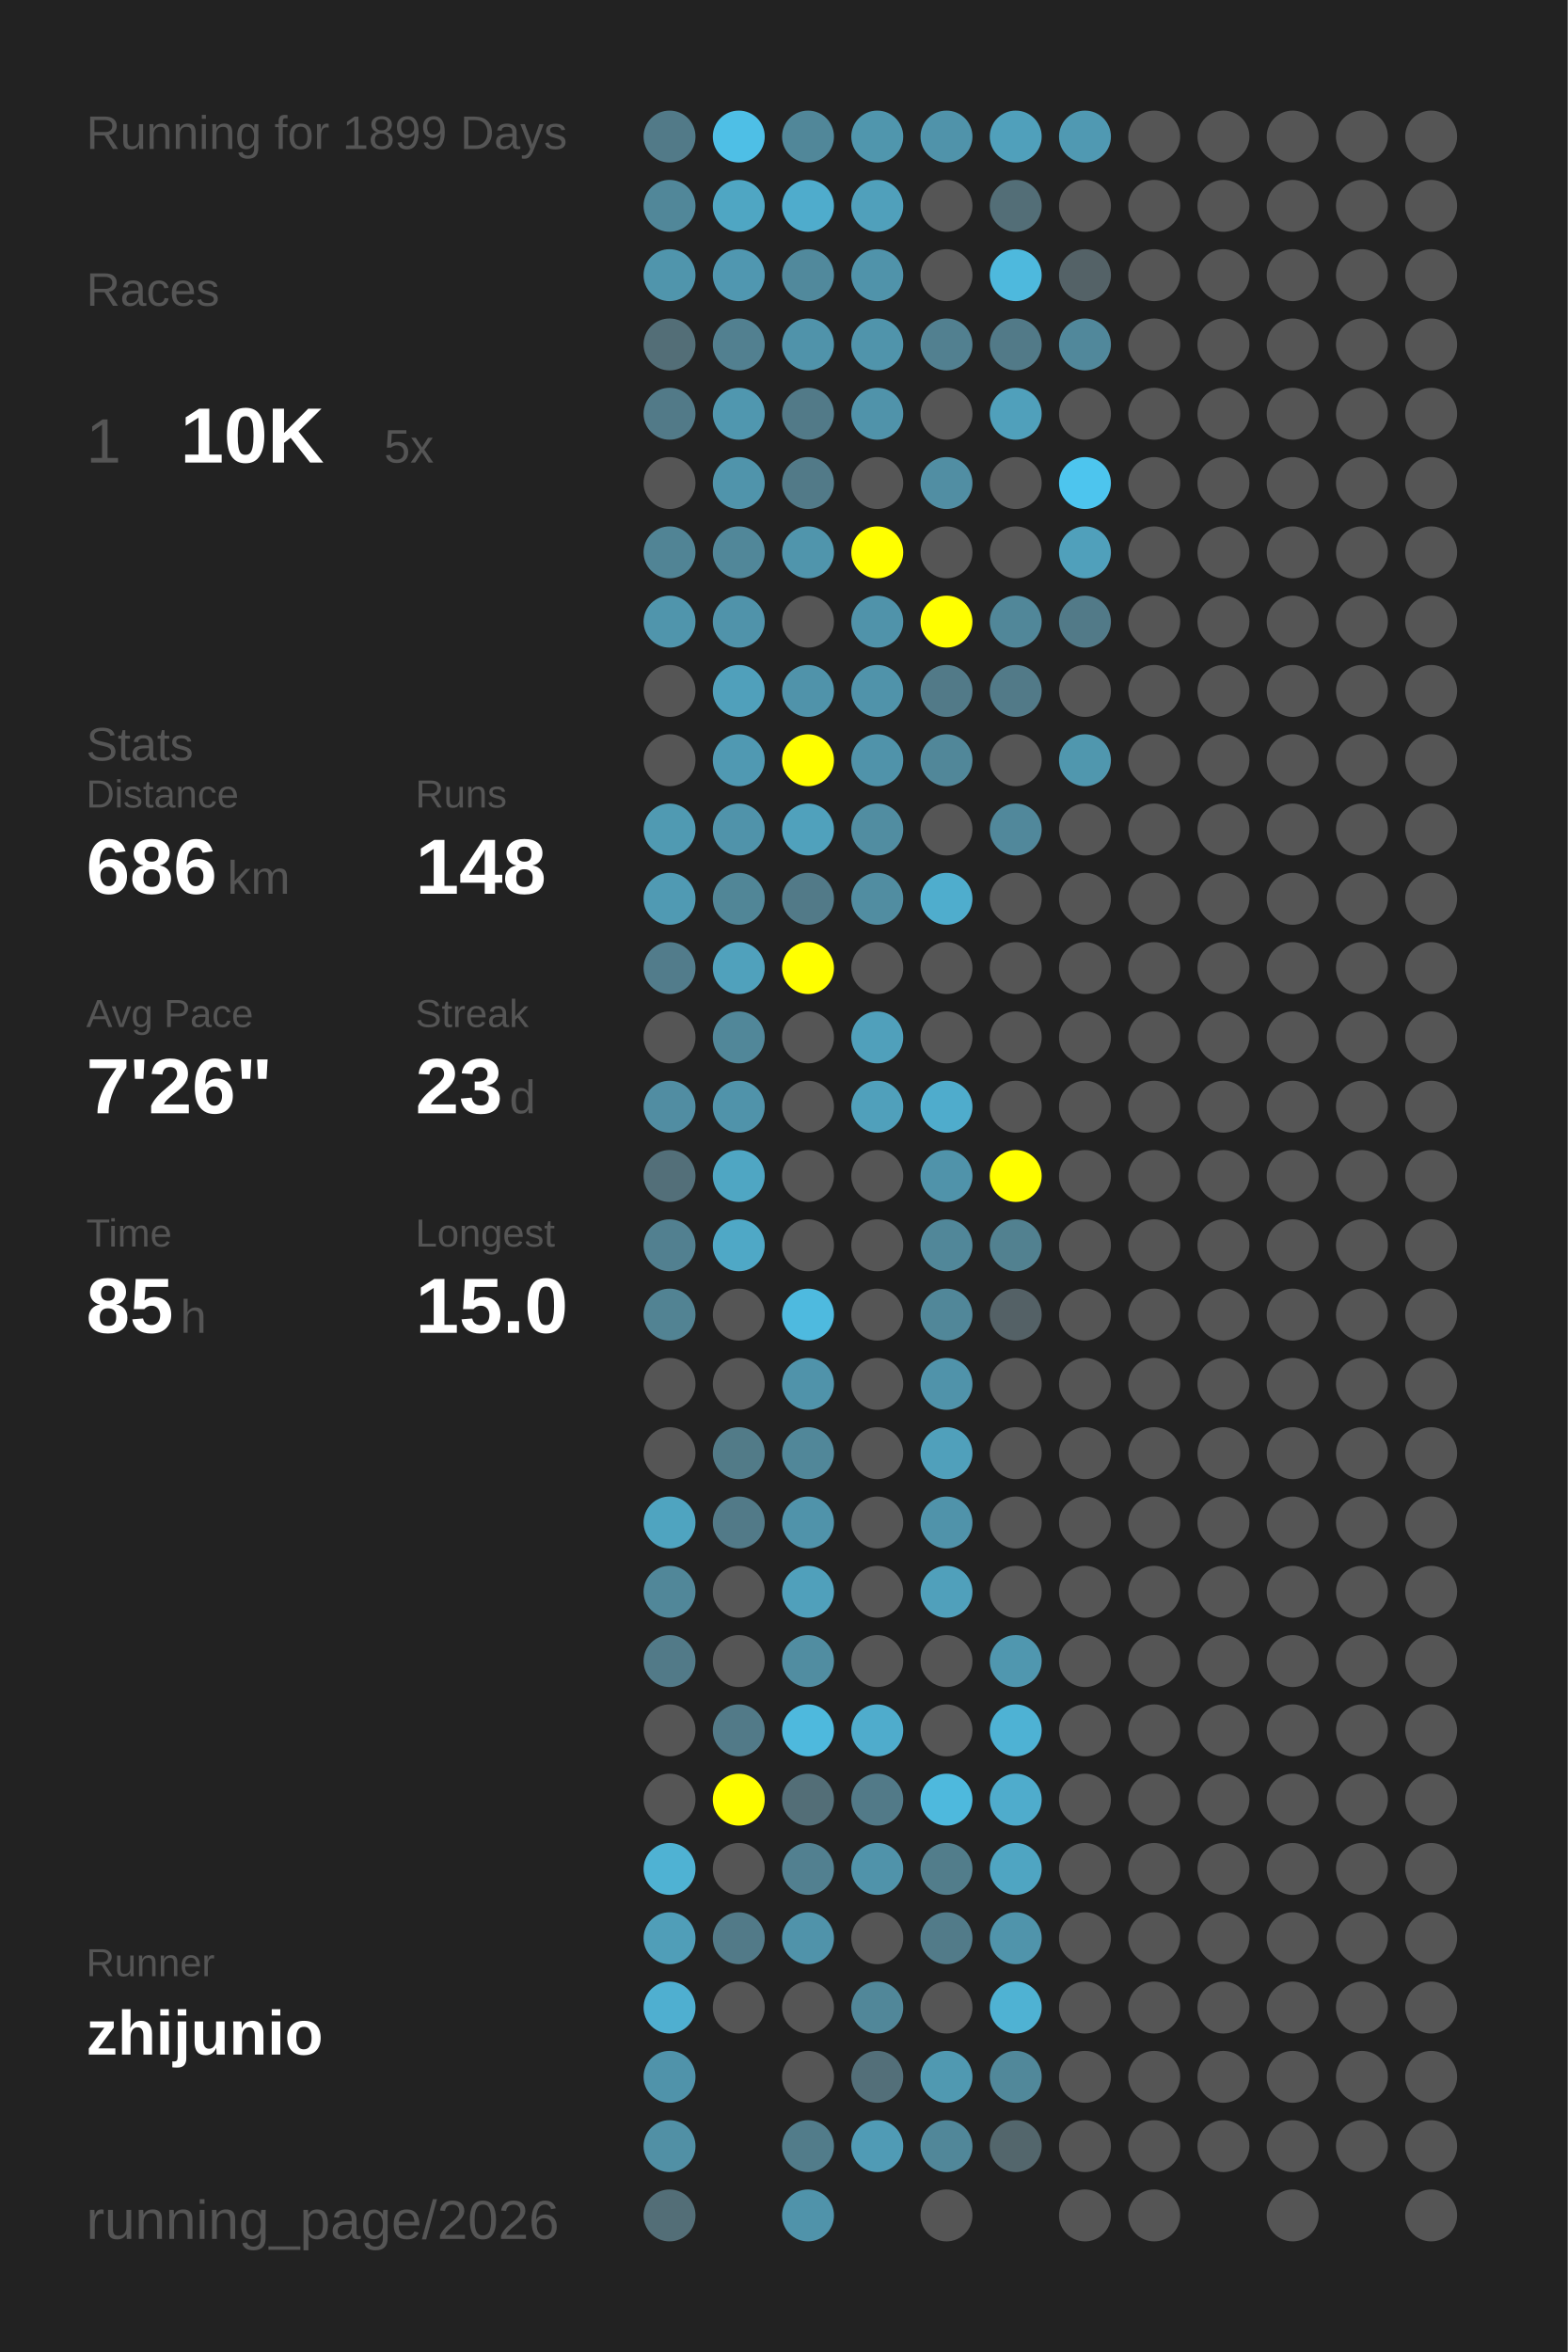
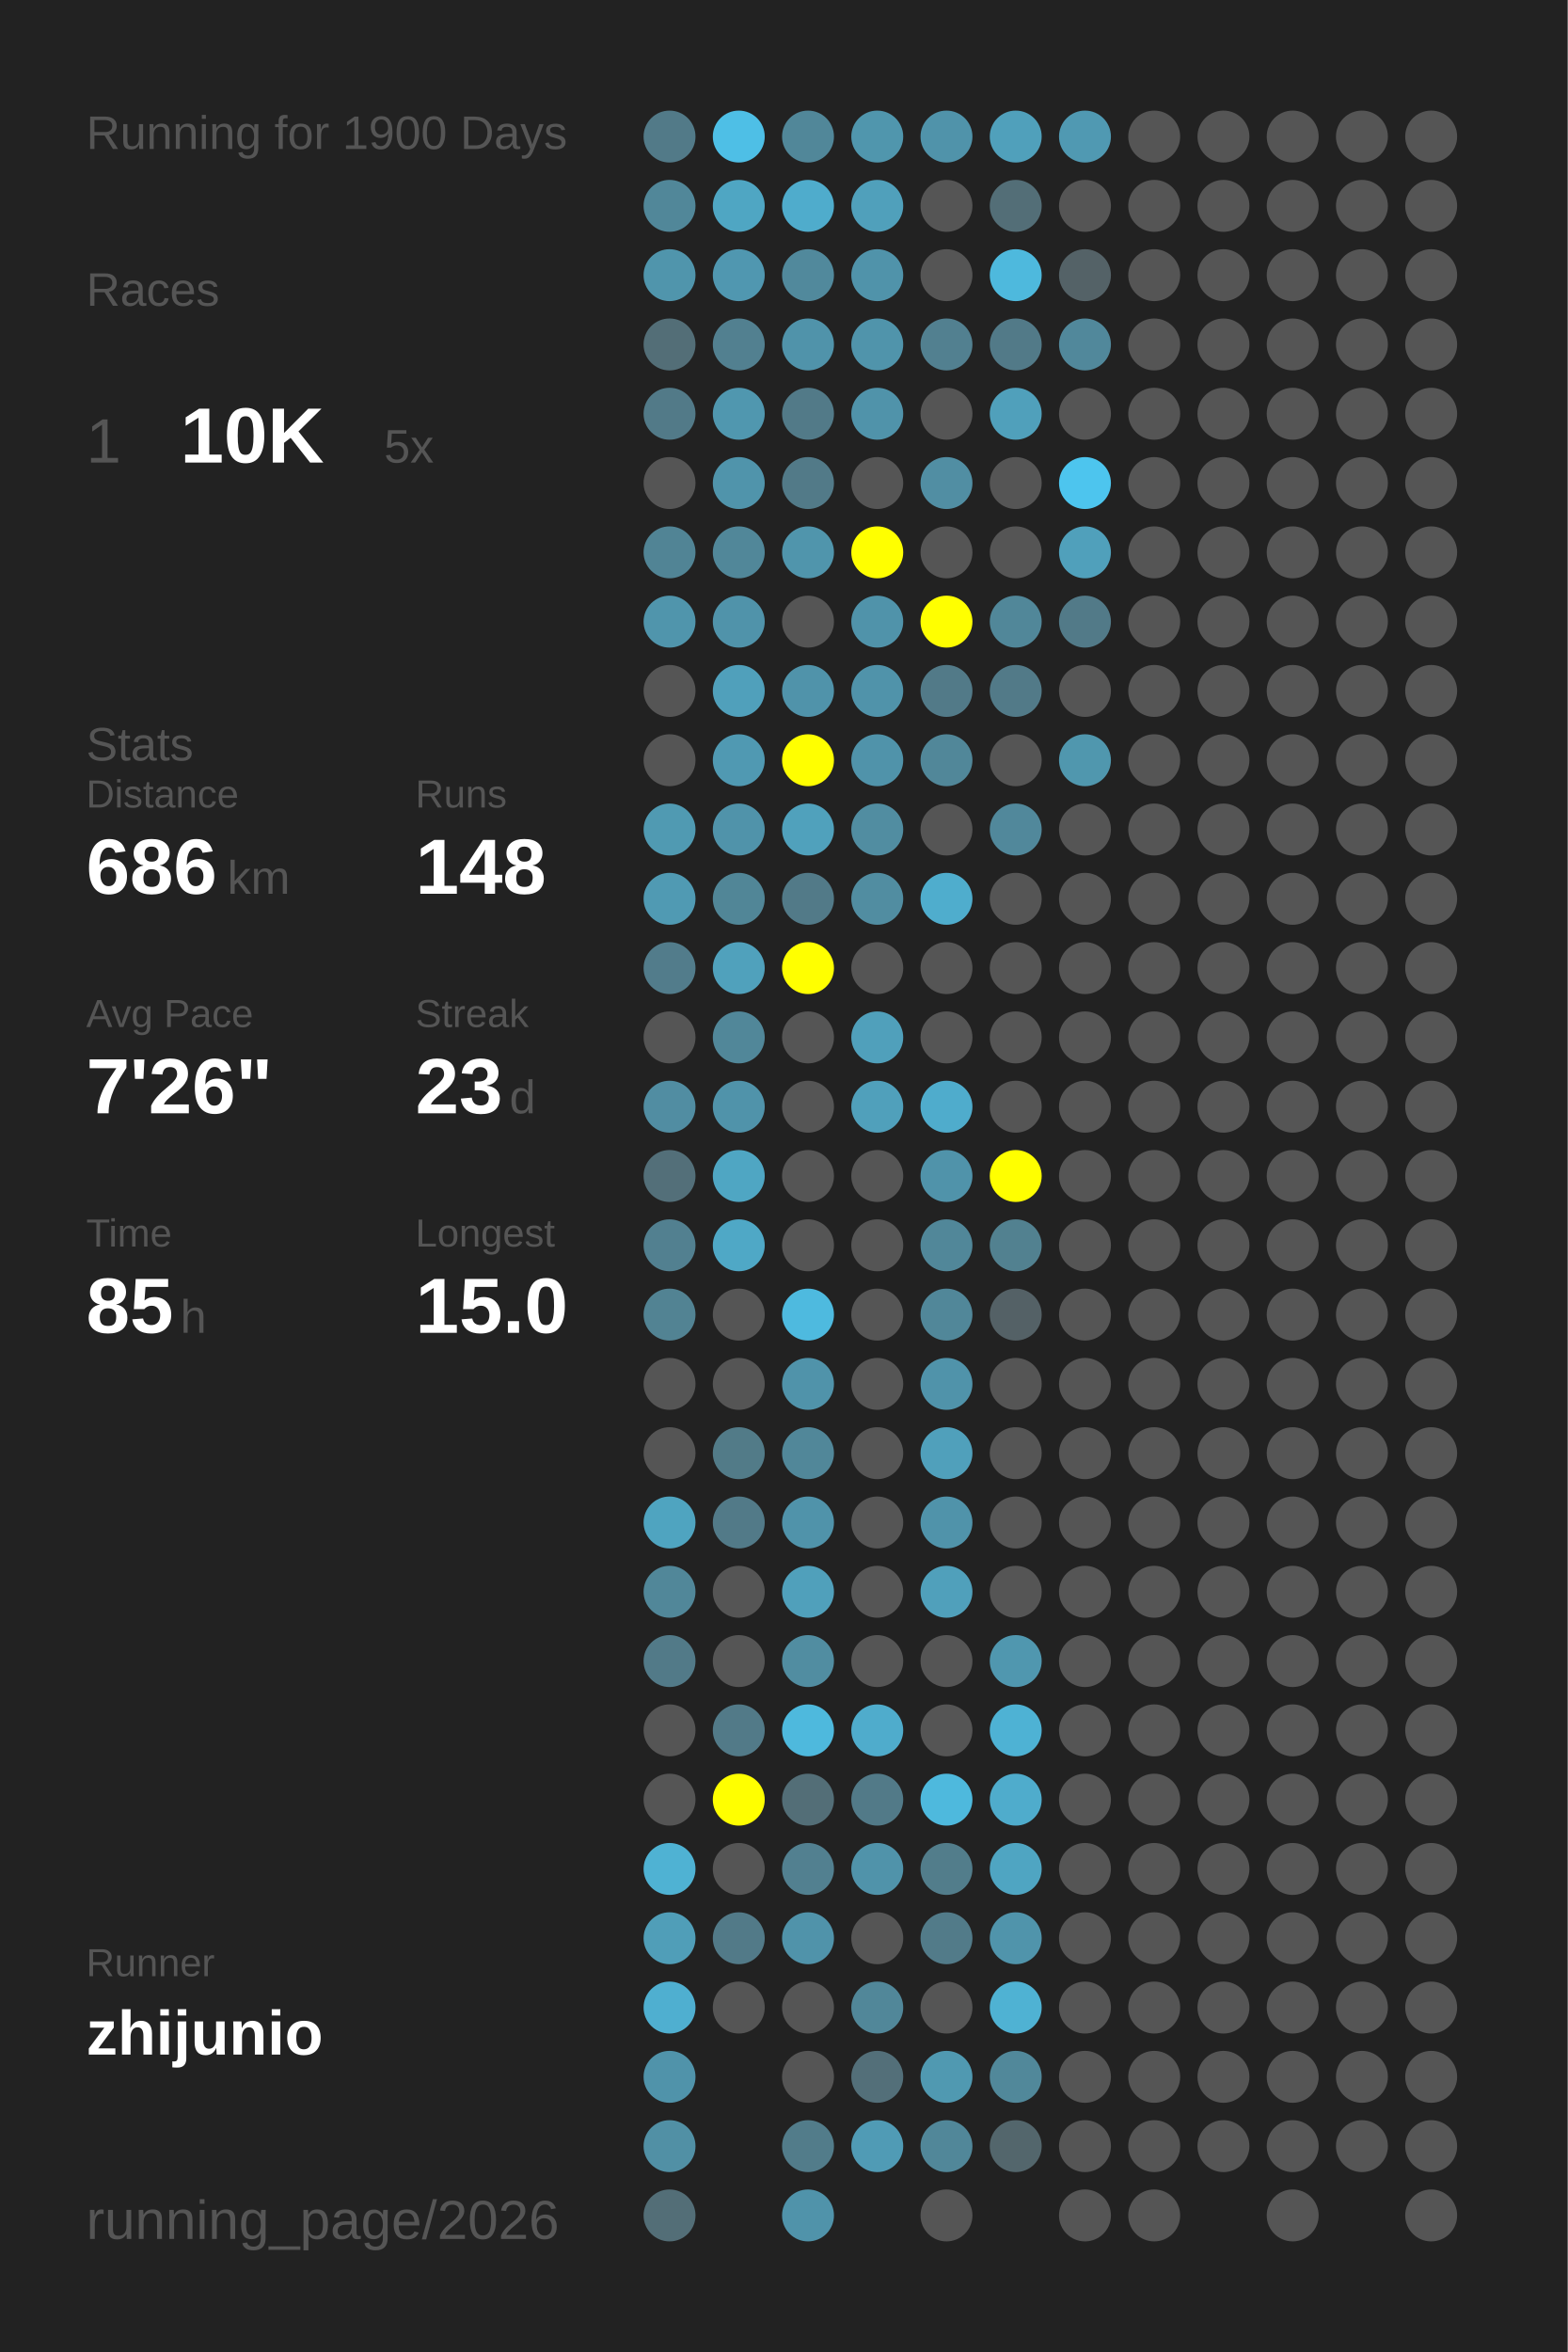
<svg xmlns="http://www.w3.org/2000/svg" baseProfile="full" height="300mm" version="1.1" viewBox="0,0,200,300" width="200mm">
  <defs />
  <rect fill="#222222" height="300" width="200" x="0" y="0" />
-   <text fill="#555555" style="font-size:6px; font-family:Arial;" x="11" y="19">Running for 1899 Days</text>
+   <text fill="#555555" style="font-size:6px; font-family:Arial;" x="11" y="19">Running for 1900 Days</text>
  <text fill="#555555" style="font-size:6px; font-family:Arial;" x="11" y="39">Races</text>
  <text fill="#555555" style="font-size:8px; font-family:Arial;" x="11" y="59">1</text>
  <text fill="#FFFFFF" style="font-size:10px; font-family:Arial; font-weight:bold;" x="23" y="59">10K</text>
  <text fill="#555555" style="font-size:6px; font-family:Arial;" x="49" y="59">5x</text>
  <text fill="#555555" style="font-size:6px; font-family:Arial;" x="11" y="97">Stats</text>
  <text fill="#555555" style="font-size:5px; font-family:Arial;" x="11" y="103">Distance</text>
  <text fill="#FFFFFF" style="font-size:10px; font-family:Arial; font-weight:bold;" x="11" y="114">686</text>
  <text fill="#555555" style="font-size:6px; font-family:Arial;" x="29" y="114">km</text>
  <text fill="#555555" style="font-size:5px; font-family:Arial;" x="53" y="103">Runs</text>
  <text fill="#FFFFFF" style="font-size:10px; font-family:Arial; font-weight:bold;" x="53" y="114">148</text>
  <text fill="#555555" style="font-size:5px; font-family:Arial;" x="11" y="131">Avg Pace</text>
  <text fill="#FFFFFF" style="font-size:10px; font-family:Arial; font-weight:bold;" x="11" y="142">7'26"</text>
  <text fill="#555555" style="font-size:5px; font-family:Arial;" x="53" y="131">Streak</text>
  <text fill="#FFFFFF" style="font-size:10px; font-family:Arial; font-weight:bold;" x="53" y="142">23</text>
  <text fill="#555555" style="font-size:6px; font-family:Arial;" x="65" y="142">d</text>
  <text fill="#555555" style="font-size:5px; font-family:Arial;" x="11" y="159">Time</text>
  <text fill="#FFFFFF" style="font-size:10px; font-family:Arial; font-weight:bold;" x="11" y="170">85</text>
  <text fill="#555555" style="font-size:6px; font-family:Arial;" x="23" y="170">h</text>
  <text fill="#555555" style="font-size:5px; font-family:Arial;" x="53" y="159">Longest</text>
  <text fill="#FFFFFF" style="font-size:10px; font-family:Arial; font-weight:bold;" x="53" y="170">15.0</text>
  <text fill="#555555" style="font-size:5px; font-family:Arial;" x="11" y="252.065">Runner</text>
  <text fill="#FFFFFF" style="font-size:8px; font-family:Arial; font-weight:bold;" x="11" y="262.065">zhijunio</text>
  <text fill="#555555" style="font-size:7px; font-family:Arial;" x="11" y="285.581">running_page/2026</text>
  <circle cx="85.417" cy="17.419" fill="#527a88" r="3.312" />
  <circle cx="85.417" cy="26.258" fill="#518799" r="3.312" />
  <circle cx="85.417" cy="35.097" fill="#5095ac" r="3.312" />
  <circle cx="85.417" cy="43.935" fill="#536e77" r="3.312" />
  <circle cx="85.417" cy="52.774" fill="#527a88" r="3.312" />
  <circle cx="85.417" cy="61.613" fill="#555555" r="3.312" />
  <circle cx="85.417" cy="70.452" fill="#518495" r="3.312" />
  <circle cx="85.417" cy="79.29" fill="#5095ac" r="3.312" />
  <circle cx="85.417" cy="88.129" fill="#555555" r="3.312" />
  <circle cx="85.417" cy="96.968" fill="#555555" r="3.312" />
  <circle cx="85.417" cy="105.806" fill="#509ab2" r="3.312" />
  <circle cx="85.417" cy="114.645" fill="#509ab3" r="3.312" />
  <circle cx="85.417" cy="123.484" fill="#527c8b" r="3.312" />
  <circle cx="85.417" cy="132.323" fill="#555555" r="3.312" />
  <circle cx="85.417" cy="141.161" fill="#518da2" r="3.312" />
  <circle cx="85.417" cy="150" fill="#536f79" r="3.312" />
  <circle cx="85.417" cy="158.839" fill="#528090" r="3.312" />
  <circle cx="85.417" cy="167.677" fill="#528393" r="3.312" />
  <circle cx="85.417" cy="176.516" fill="#555555" r="3.312" />
  <circle cx="85.417" cy="185.355" fill="#555555" r="3.312" />
  <circle cx="85.417" cy="194.194" fill="#4fa4c0" r="3.312" />
  <circle cx="85.417" cy="203.032" fill="#518799" r="3.312" />
  <circle cx="85.417" cy="211.871" fill="#527a88" r="3.312" />
  <circle cx="85.417" cy="220.71" fill="#555555" r="3.312" />
  <circle cx="85.417" cy="229.548" fill="#555555" r="3.312" />
  <circle cx="85.417" cy="238.387" fill="#4fb2d3" r="3.312" />
  <circle cx="85.417" cy="247.226" fill="#509eb8" r="3.312" />
  <circle cx="85.417" cy="256.065" fill="#4fafd0" r="3.312" />
  <circle cx="85.417" cy="264.903" fill="#5093aa" r="3.312" />
  <circle cx="85.417" cy="273.742" fill="#5190a5" r="3.312" />
  <circle cx="85.417" cy="282.581" fill="#536e77" r="3.312" />
  <circle cx="94.25" cy="17.419" fill="#4ebfe6" r="3.312" />
  <circle cx="94.25" cy="26.258" fill="#4fa6c3" r="3.312" />
  <circle cx="94.25" cy="35.097" fill="#5097b0" r="3.312" />
  <circle cx="94.25" cy="43.935" fill="#528090" r="3.312" />
  <circle cx="94.25" cy="52.774" fill="#5097af" r="3.312" />
  <circle cx="94.25" cy="61.613" fill="#5094ab" r="3.312" />
  <circle cx="94.25" cy="70.452" fill="#518799" r="3.312" />
  <circle cx="94.25" cy="79.29" fill="#5093aa" r="3.312" />
  <circle cx="94.25" cy="88.129" fill="#50a0bb" r="3.312" />
  <circle cx="94.25" cy="96.968" fill="#5099b2" r="3.312" />
  <circle cx="94.25" cy="105.806" fill="#5093aa" r="3.312" />
  <circle cx="94.25" cy="114.645" fill="#518697" r="3.312" />
  <circle cx="94.25" cy="123.484" fill="#50a1bc" r="3.312" />
  <circle cx="94.25" cy="132.323" fill="#518799" r="3.312" />
  <circle cx="94.25" cy="141.161" fill="#5093aa" r="3.312" />
  <circle cx="94.25" cy="150" fill="#4fa6c3" r="3.312" />
  <circle cx="94.25" cy="158.839" fill="#4fa8c6" r="3.312" />
  <circle cx="94.25" cy="167.677" fill="#555555" r="3.312" />
  <circle cx="94.25" cy="176.516" fill="#555555" r="3.312" />
  <circle cx="94.25" cy="185.355" fill="#527b88" r="3.312" />
  <circle cx="94.25" cy="194.194" fill="#527a88" r="3.312" />
  <circle cx="94.25" cy="203.032" fill="#555555" r="3.312" />
  <circle cx="94.25" cy="211.871" fill="#555555" r="3.312" />
  <circle cx="94.25" cy="220.71" fill="#527a88" r="3.312" />
  <circle cx="94.25" cy="229.548" fill="#FFFF00" r="3.312" />
  <circle cx="94.25" cy="238.387" fill="#555555" r="3.312" />
  <circle cx="94.25" cy="247.226" fill="#527a88" r="3.312" />
  <circle cx="94.25" cy="256.065" fill="#555555" r="3.312" />
  <circle cx="103.083" cy="17.419" fill="#518799" r="3.312" />
  <circle cx="103.083" cy="26.258" fill="#4faccc" r="3.312" />
  <circle cx="103.083" cy="35.097" fill="#51899c" r="3.312" />
  <circle cx="103.083" cy="43.935" fill="#5093aa" r="3.312" />
  <circle cx="103.083" cy="52.774" fill="#527a88" r="3.312" />
  <circle cx="103.083" cy="61.613" fill="#527a88" r="3.312" />
  <circle cx="103.083" cy="70.452" fill="#5095ac" r="3.312" />
  <circle cx="103.083" cy="79.29" fill="#555555" r="3.312" />
  <circle cx="103.083" cy="88.129" fill="#5093aa" r="3.312" />
  <circle cx="103.083" cy="96.968" fill="#FFFF00" r="3.312" />
  <circle cx="103.083" cy="105.806" fill="#50a1bc" r="3.312" />
  <circle cx="103.083" cy="114.645" fill="#527a88" r="3.312" />
  <circle cx="103.083" cy="123.484" fill="#FFFF00" r="3.312" />
  <circle cx="103.083" cy="132.323" fill="#555555" r="3.312" />
  <circle cx="103.083" cy="141.161" fill="#555555" r="3.312" />
  <circle cx="103.083" cy="150" fill="#555555" r="3.312" />
  <circle cx="103.083" cy="158.839" fill="#555555" r="3.312" />
  <circle cx="103.083" cy="167.677" fill="#4ebadf" r="3.312" />
  <circle cx="103.083" cy="176.516" fill="#5093aa" r="3.312" />
  <circle cx="103.083" cy="185.355" fill="#518799" r="3.312" />
  <circle cx="103.083" cy="194.194" fill="#5093aa" r="3.312" />
  <circle cx="103.083" cy="203.032" fill="#50a0bb" r="3.312" />
  <circle cx="103.083" cy="211.871" fill="#518da1" r="3.312" />
  <circle cx="103.083" cy="220.71" fill="#4eb9dd" r="3.312" />
  <circle cx="103.083" cy="229.548" fill="#536e77" r="3.312" />
  <circle cx="103.083" cy="238.387" fill="#528090" r="3.312" />
  <circle cx="103.083" cy="247.226" fill="#5093aa" r="3.312" />
  <circle cx="103.083" cy="256.065" fill="#555555" r="3.312" />
  <circle cx="103.083" cy="264.903" fill="#555555" r="3.312" />
  <circle cx="103.083" cy="273.742" fill="#527c8a" r="3.312" />
  <circle cx="103.083" cy="282.581" fill="#5093aa" r="3.312" />
  <circle cx="111.917" cy="17.419" fill="#5096ad" r="3.312" />
  <circle cx="111.917" cy="26.258" fill="#50a0bb" r="3.312" />
  <circle cx="111.917" cy="35.097" fill="#5093aa" r="3.312" />
  <circle cx="111.917" cy="43.935" fill="#5094ab" r="3.312" />
  <circle cx="111.917" cy="52.774" fill="#5093aa" r="3.312" />
  <circle cx="111.917" cy="61.613" fill="#555555" r="3.312" />
  <circle cx="111.917" cy="70.452" fill="#FFFF00" r="3.312" />
  <circle cx="111.917" cy="79.29" fill="#5093aa" r="3.312" />
  <circle cx="111.917" cy="88.129" fill="#5093aa" r="3.312" />
  <circle cx="111.917" cy="96.968" fill="#5093aa" r="3.312" />
  <circle cx="111.917" cy="105.806" fill="#518da1" r="3.312" />
  <circle cx="111.917" cy="114.645" fill="#518da1" r="3.312" />
  <circle cx="111.917" cy="123.484" fill="#555555" r="3.312" />
  <circle cx="111.917" cy="132.323" fill="#50a0bb" r="3.312" />
  <circle cx="111.917" cy="141.161" fill="#50a0bb" r="3.312" />
  <circle cx="111.917" cy="150" fill="#555555" r="3.312" />
  <circle cx="111.917" cy="158.839" fill="#555555" r="3.312" />
  <circle cx="111.917" cy="167.677" fill="#555555" r="3.312" />
  <circle cx="111.917" cy="176.516" fill="#555555" r="3.312" />
  <circle cx="111.917" cy="185.355" fill="#555555" r="3.312" />
  <circle cx="111.917" cy="194.194" fill="#555555" r="3.312" />
  <circle cx="111.917" cy="203.032" fill="#555555" r="3.312" />
  <circle cx="111.917" cy="211.871" fill="#555555" r="3.312" />
  <circle cx="111.917" cy="220.71" fill="#4faccc" r="3.312" />
  <circle cx="111.917" cy="229.548" fill="#527a88" r="3.312" />
  <circle cx="111.917" cy="238.387" fill="#5093aa" r="3.312" />
  <circle cx="111.917" cy="247.226" fill="#555555" r="3.312" />
  <circle cx="111.917" cy="256.065" fill="#518799" r="3.312" />
  <circle cx="111.917" cy="264.903" fill="#536f79" r="3.312" />
  <circle cx="111.917" cy="273.742" fill="#509bb5" r="3.312" />
  <circle cx="120.75" cy="17.419" fill="#5093aa" r="3.312" />
  <circle cx="120.75" cy="26.258" fill="#555555" r="3.312" />
  <circle cx="120.75" cy="35.097" fill="#555555" r="3.312" />
  <circle cx="120.75" cy="43.935" fill="#528090" r="3.312" />
  <circle cx="120.75" cy="52.774" fill="#555555" r="3.312" />
  <circle cx="120.75" cy="61.613" fill="#518ea3" r="3.312" />
  <circle cx="120.75" cy="70.452" fill="#555555" r="3.312" />
  <circle cx="120.75" cy="79.29" fill="#FFFF00" r="3.312" />
  <circle cx="120.75" cy="88.129" fill="#527a88" r="3.312" />
  <circle cx="120.75" cy="96.968" fill="#518799" r="3.312" />
  <circle cx="120.75" cy="105.806" fill="#555555" r="3.312" />
  <circle cx="120.75" cy="114.645" fill="#4fadcd" r="3.312" />
  <circle cx="120.75" cy="123.484" fill="#555555" r="3.312" />
  <circle cx="120.75" cy="132.323" fill="#555555" r="3.312" />
  <circle cx="120.75" cy="141.161" fill="#4faccc" r="3.312" />
  <circle cx="120.75" cy="150" fill="#5093aa" r="3.312" />
  <circle cx="120.75" cy="158.839" fill="#518799" r="3.312" />
  <circle cx="120.75" cy="167.677" fill="#518799" r="3.312" />
  <circle cx="120.75" cy="176.516" fill="#5093aa" r="3.312" />
  <circle cx="120.75" cy="185.355" fill="#50a0bb" r="3.312" />
  <circle cx="120.75" cy="194.194" fill="#5093aa" r="3.312" />
  <circle cx="120.75" cy="203.032" fill="#50a0bb" r="3.312" />
  <circle cx="120.75" cy="211.871" fill="#555555" r="3.312" />
  <circle cx="120.75" cy="220.71" fill="#555555" r="3.312" />
  <circle cx="120.75" cy="229.548" fill="#4eb9dd" r="3.312" />
  <circle cx="120.75" cy="238.387" fill="#527d8b" r="3.312" />
  <circle cx="120.75" cy="247.226" fill="#527b89" r="3.312" />
  <circle cx="120.75" cy="256.065" fill="#555555" r="3.312" />
  <circle cx="120.75" cy="264.903" fill="#5099b1" r="3.312" />
  <circle cx="120.75" cy="273.742" fill="#518799" r="3.312" />
  <circle cx="120.75" cy="282.581" fill="#555555" r="3.312" />
  <circle cx="129.583" cy="17.419" fill="#50a0bb" r="3.312" />
  <circle cx="129.583" cy="26.258" fill="#536e77" r="3.312" />
  <circle cx="129.583" cy="35.097" fill="#4eb9dd" r="3.312" />
  <circle cx="129.583" cy="43.935" fill="#527a88" r="3.312" />
  <circle cx="129.583" cy="52.774" fill="#50a0bb" r="3.312" />
  <circle cx="129.583" cy="61.613" fill="#555555" r="3.312" />
  <circle cx="129.583" cy="70.452" fill="#555555" r="3.312" />
  <circle cx="129.583" cy="79.29" fill="#518799" r="3.312" />
  <circle cx="129.583" cy="88.129" fill="#527a88" r="3.312" />
  <circle cx="129.583" cy="96.968" fill="#555555" r="3.312" />
  <circle cx="129.583" cy="105.806" fill="#51889b" r="3.312" />
  <circle cx="129.583" cy="114.645" fill="#555555" r="3.312" />
  <circle cx="129.583" cy="123.484" fill="#555555" r="3.312" />
  <circle cx="129.583" cy="132.323" fill="#555555" r="3.312" />
  <circle cx="129.583" cy="141.161" fill="#555555" r="3.312" />
  <circle cx="129.583" cy="150" fill="#FFFF00" r="3.312" />
  <circle cx="129.583" cy="158.839" fill="#528190" r="3.312" />
  <circle cx="129.583" cy="167.677" fill="#546166" r="3.312" />
  <circle cx="129.583" cy="176.516" fill="#555555" r="3.312" />
  <circle cx="129.583" cy="185.355" fill="#555555" r="3.312" />
  <circle cx="129.583" cy="194.194" fill="#555555" r="3.312" />
  <circle cx="129.583" cy="203.032" fill="#555555" r="3.312" />
  <circle cx="129.583" cy="211.871" fill="#5097af" r="3.312" />
  <circle cx="129.583" cy="220.71" fill="#4eb2d4" r="3.312" />
  <circle cx="129.583" cy="229.548" fill="#4faccc" r="3.312" />
  <circle cx="129.583" cy="238.387" fill="#4fa5c2" r="3.312" />
  <circle cx="129.583" cy="247.226" fill="#5094ab" r="3.312" />
  <circle cx="129.583" cy="256.065" fill="#4fb2d3" r="3.312" />
  <circle cx="129.583" cy="264.903" fill="#51889a" r="3.312" />
  <circle cx="129.583" cy="273.742" fill="#53666c" r="3.312" />
  <circle cx="138.417" cy="17.419" fill="#5099b2" r="3.312" />
  <circle cx="138.417" cy="26.258" fill="#555555" r="3.312" />
  <circle cx="138.417" cy="35.097" fill="#546267" r="3.312" />
  <circle cx="138.417" cy="43.935" fill="#51889b" r="3.312" />
  <circle cx="138.417" cy="52.774" fill="#555555" r="3.312" />
  <circle cx="138.417" cy="61.613" fill="#4dc5ee" r="3.312" />
  <circle cx="138.417" cy="70.452" fill="#50a0bb" r="3.312" />
  <circle cx="138.417" cy="79.29" fill="#527a88" r="3.312" />
  <circle cx="138.417" cy="88.129" fill="#555555" r="3.312" />
  <circle cx="138.417" cy="96.968" fill="#5097ae" r="3.312" />
  <circle cx="138.417" cy="105.806" fill="#555555" r="3.312" />
  <circle cx="138.417" cy="114.645" fill="#555555" r="3.312" />
  <circle cx="138.417" cy="123.484" fill="#555555" r="3.312" />
  <circle cx="138.417" cy="132.323" fill="#555555" r="3.312" />
  <circle cx="138.417" cy="141.161" fill="#555555" r="3.312" />
  <circle cx="138.417" cy="150" fill="#555555" r="3.312" />
  <circle cx="138.417" cy="158.839" fill="#555555" r="3.312" />
  <circle cx="138.417" cy="167.677" fill="#555555" r="3.312" />
  <circle cx="138.417" cy="176.516" fill="#555555" r="3.312" />
  <circle cx="138.417" cy="185.355" fill="#555555" r="3.312" />
  <circle cx="138.417" cy="194.194" fill="#555555" r="3.312" />
  <circle cx="138.417" cy="203.032" fill="#555555" r="3.312" />
  <circle cx="138.417" cy="211.871" fill="#555555" r="3.312" />
  <circle cx="138.417" cy="220.71" fill="#555555" r="3.312" />
  <circle cx="138.417" cy="229.548" fill="#555555" r="3.312" />
  <circle cx="138.417" cy="238.387" fill="#555555" r="3.312" />
  <circle cx="138.417" cy="247.226" fill="#555555" r="3.312" />
  <circle cx="138.417" cy="256.065" fill="#555555" r="3.312" />
  <circle cx="138.417" cy="264.903" fill="#555555" r="3.312" />
  <circle cx="138.417" cy="273.742" fill="#555555" r="3.312" />
  <circle cx="138.417" cy="282.581" fill="#555555" r="3.312" />
  <circle cx="147.25" cy="17.419" fill="#555555" r="3.312" />
  <circle cx="147.25" cy="26.258" fill="#555555" r="3.312" />
  <circle cx="147.25" cy="35.097" fill="#555555" r="3.312" />
  <circle cx="147.25" cy="43.935" fill="#555555" r="3.312" />
  <circle cx="147.25" cy="52.774" fill="#555555" r="3.312" />
  <circle cx="147.25" cy="61.613" fill="#555555" r="3.312" />
  <circle cx="147.25" cy="70.452" fill="#555555" r="3.312" />
  <circle cx="147.25" cy="79.29" fill="#555555" r="3.312" />
  <circle cx="147.25" cy="88.129" fill="#555555" r="3.312" />
  <circle cx="147.25" cy="96.968" fill="#555555" r="3.312" />
  <circle cx="147.25" cy="105.806" fill="#555555" r="3.312" />
  <circle cx="147.25" cy="114.645" fill="#555555" r="3.312" />
  <circle cx="147.25" cy="123.484" fill="#555555" r="3.312" />
  <circle cx="147.25" cy="132.323" fill="#555555" r="3.312" />
  <circle cx="147.25" cy="141.161" fill="#555555" r="3.312" />
  <circle cx="147.25" cy="150" fill="#555555" r="3.312" />
  <circle cx="147.25" cy="158.839" fill="#555555" r="3.312" />
  <circle cx="147.25" cy="167.677" fill="#555555" r="3.312" />
  <circle cx="147.25" cy="176.516" fill="#555555" r="3.312" />
  <circle cx="147.25" cy="185.355" fill="#555555" r="3.312" />
  <circle cx="147.25" cy="194.194" fill="#555555" r="3.312" />
  <circle cx="147.25" cy="203.032" fill="#555555" r="3.312" />
  <circle cx="147.25" cy="211.871" fill="#555555" r="3.312" />
  <circle cx="147.25" cy="220.71" fill="#555555" r="3.312" />
  <circle cx="147.25" cy="229.548" fill="#555555" r="3.312" />
  <circle cx="147.25" cy="238.387" fill="#555555" r="3.312" />
  <circle cx="147.25" cy="247.226" fill="#555555" r="3.312" />
  <circle cx="147.25" cy="256.065" fill="#555555" r="3.312" />
  <circle cx="147.25" cy="264.903" fill="#555555" r="3.312" />
  <circle cx="147.25" cy="273.742" fill="#555555" r="3.312" />
  <circle cx="147.25" cy="282.581" fill="#555555" r="3.312" />
  <circle cx="156.083" cy="17.419" fill="#555555" r="3.312" />
  <circle cx="156.083" cy="26.258" fill="#555555" r="3.312" />
  <circle cx="156.083" cy="35.097" fill="#555555" r="3.312" />
  <circle cx="156.083" cy="43.935" fill="#555555" r="3.312" />
  <circle cx="156.083" cy="52.774" fill="#555555" r="3.312" />
  <circle cx="156.083" cy="61.613" fill="#555555" r="3.312" />
  <circle cx="156.083" cy="70.452" fill="#555555" r="3.312" />
  <circle cx="156.083" cy="79.29" fill="#555555" r="3.312" />
  <circle cx="156.083" cy="88.129" fill="#555555" r="3.312" />
  <circle cx="156.083" cy="96.968" fill="#555555" r="3.312" />
  <circle cx="156.083" cy="105.806" fill="#555555" r="3.312" />
  <circle cx="156.083" cy="114.645" fill="#555555" r="3.312" />
  <circle cx="156.083" cy="123.484" fill="#555555" r="3.312" />
  <circle cx="156.083" cy="132.323" fill="#555555" r="3.312" />
  <circle cx="156.083" cy="141.161" fill="#555555" r="3.312" />
  <circle cx="156.083" cy="150" fill="#555555" r="3.312" />
  <circle cx="156.083" cy="158.839" fill="#555555" r="3.312" />
  <circle cx="156.083" cy="167.677" fill="#555555" r="3.312" />
  <circle cx="156.083" cy="176.516" fill="#555555" r="3.312" />
  <circle cx="156.083" cy="185.355" fill="#555555" r="3.312" />
  <circle cx="156.083" cy="194.194" fill="#555555" r="3.312" />
  <circle cx="156.083" cy="203.032" fill="#555555" r="3.312" />
  <circle cx="156.083" cy="211.871" fill="#555555" r="3.312" />
  <circle cx="156.083" cy="220.71" fill="#555555" r="3.312" />
  <circle cx="156.083" cy="229.548" fill="#555555" r="3.312" />
  <circle cx="156.083" cy="238.387" fill="#555555" r="3.312" />
  <circle cx="156.083" cy="247.226" fill="#555555" r="3.312" />
  <circle cx="156.083" cy="256.065" fill="#555555" r="3.312" />
  <circle cx="156.083" cy="264.903" fill="#555555" r="3.312" />
  <circle cx="156.083" cy="273.742" fill="#555555" r="3.312" />
  <circle cx="164.917" cy="17.419" fill="#555555" r="3.312" />
  <circle cx="164.917" cy="26.258" fill="#555555" r="3.312" />
  <circle cx="164.917" cy="35.097" fill="#555555" r="3.312" />
  <circle cx="164.917" cy="43.935" fill="#555555" r="3.312" />
  <circle cx="164.917" cy="52.774" fill="#555555" r="3.312" />
  <circle cx="164.917" cy="61.613" fill="#555555" r="3.312" />
  <circle cx="164.917" cy="70.452" fill="#555555" r="3.312" />
  <circle cx="164.917" cy="79.29" fill="#555555" r="3.312" />
  <circle cx="164.917" cy="88.129" fill="#555555" r="3.312" />
  <circle cx="164.917" cy="96.968" fill="#555555" r="3.312" />
  <circle cx="164.917" cy="105.806" fill="#555555" r="3.312" />
  <circle cx="164.917" cy="114.645" fill="#555555" r="3.312" />
  <circle cx="164.917" cy="123.484" fill="#555555" r="3.312" />
  <circle cx="164.917" cy="132.323" fill="#555555" r="3.312" />
  <circle cx="164.917" cy="141.161" fill="#555555" r="3.312" />
  <circle cx="164.917" cy="150" fill="#555555" r="3.312" />
  <circle cx="164.917" cy="158.839" fill="#555555" r="3.312" />
  <circle cx="164.917" cy="167.677" fill="#555555" r="3.312" />
  <circle cx="164.917" cy="176.516" fill="#555555" r="3.312" />
  <circle cx="164.917" cy="185.355" fill="#555555" r="3.312" />
  <circle cx="164.917" cy="194.194" fill="#555555" r="3.312" />
  <circle cx="164.917" cy="203.032" fill="#555555" r="3.312" />
  <circle cx="164.917" cy="211.871" fill="#555555" r="3.312" />
  <circle cx="164.917" cy="220.71" fill="#555555" r="3.312" />
  <circle cx="164.917" cy="229.548" fill="#555555" r="3.312" />
  <circle cx="164.917" cy="238.387" fill="#555555" r="3.312" />
  <circle cx="164.917" cy="247.226" fill="#555555" r="3.312" />
  <circle cx="164.917" cy="256.065" fill="#555555" r="3.312" />
  <circle cx="164.917" cy="264.903" fill="#555555" r="3.312" />
  <circle cx="164.917" cy="273.742" fill="#555555" r="3.312" />
  <circle cx="164.917" cy="282.581" fill="#555555" r="3.312" />
  <circle cx="173.75" cy="17.419" fill="#555555" r="3.312" />
  <circle cx="173.75" cy="26.258" fill="#555555" r="3.312" />
  <circle cx="173.75" cy="35.097" fill="#555555" r="3.312" />
  <circle cx="173.75" cy="43.935" fill="#555555" r="3.312" />
  <circle cx="173.75" cy="52.774" fill="#555555" r="3.312" />
  <circle cx="173.75" cy="61.613" fill="#555555" r="3.312" />
  <circle cx="173.75" cy="70.452" fill="#555555" r="3.312" />
  <circle cx="173.75" cy="79.29" fill="#555555" r="3.312" />
  <circle cx="173.75" cy="88.129" fill="#555555" r="3.312" />
  <circle cx="173.75" cy="96.968" fill="#555555" r="3.312" />
  <circle cx="173.75" cy="105.806" fill="#555555" r="3.312" />
  <circle cx="173.75" cy="114.645" fill="#555555" r="3.312" />
  <circle cx="173.75" cy="123.484" fill="#555555" r="3.312" />
  <circle cx="173.75" cy="132.323" fill="#555555" r="3.312" />
  <circle cx="173.75" cy="141.161" fill="#555555" r="3.312" />
  <circle cx="173.75" cy="150" fill="#555555" r="3.312" />
  <circle cx="173.75" cy="158.839" fill="#555555" r="3.312" />
  <circle cx="173.75" cy="167.677" fill="#555555" r="3.312" />
  <circle cx="173.75" cy="176.516" fill="#555555" r="3.312" />
  <circle cx="173.75" cy="185.355" fill="#555555" r="3.312" />
  <circle cx="173.75" cy="194.194" fill="#555555" r="3.312" />
  <circle cx="173.75" cy="203.032" fill="#555555" r="3.312" />
  <circle cx="173.75" cy="211.871" fill="#555555" r="3.312" />
  <circle cx="173.75" cy="220.71" fill="#555555" r="3.312" />
  <circle cx="173.75" cy="229.548" fill="#555555" r="3.312" />
  <circle cx="173.75" cy="238.387" fill="#555555" r="3.312" />
  <circle cx="173.75" cy="247.226" fill="#555555" r="3.312" />
  <circle cx="173.75" cy="256.065" fill="#555555" r="3.312" />
  <circle cx="173.75" cy="264.903" fill="#555555" r="3.312" />
  <circle cx="173.75" cy="273.742" fill="#555555" r="3.312" />
  <circle cx="182.583" cy="17.419" fill="#555555" r="3.312" />
  <circle cx="182.583" cy="26.258" fill="#555555" r="3.312" />
  <circle cx="182.583" cy="35.097" fill="#555555" r="3.312" />
  <circle cx="182.583" cy="43.935" fill="#555555" r="3.312" />
  <circle cx="182.583" cy="52.774" fill="#555555" r="3.312" />
  <circle cx="182.583" cy="61.613" fill="#555555" r="3.312" />
  <circle cx="182.583" cy="70.452" fill="#555555" r="3.312" />
  <circle cx="182.583" cy="79.29" fill="#555555" r="3.312" />
  <circle cx="182.583" cy="88.129" fill="#555555" r="3.312" />
  <circle cx="182.583" cy="96.968" fill="#555555" r="3.312" />
  <circle cx="182.583" cy="105.806" fill="#555555" r="3.312" />
  <circle cx="182.583" cy="114.645" fill="#555555" r="3.312" />
  <circle cx="182.583" cy="123.484" fill="#555555" r="3.312" />
  <circle cx="182.583" cy="132.323" fill="#555555" r="3.312" />
  <circle cx="182.583" cy="141.161" fill="#555555" r="3.312" />
  <circle cx="182.583" cy="150" fill="#555555" r="3.312" />
  <circle cx="182.583" cy="158.839" fill="#555555" r="3.312" />
  <circle cx="182.583" cy="167.677" fill="#555555" r="3.312" />
  <circle cx="182.583" cy="176.516" fill="#555555" r="3.312" />
  <circle cx="182.583" cy="185.355" fill="#555555" r="3.312" />
  <circle cx="182.583" cy="194.194" fill="#555555" r="3.312" />
  <circle cx="182.583" cy="203.032" fill="#555555" r="3.312" />
  <circle cx="182.583" cy="211.871" fill="#555555" r="3.312" />
  <circle cx="182.583" cy="220.71" fill="#555555" r="3.312" />
  <circle cx="182.583" cy="229.548" fill="#555555" r="3.312" />
  <circle cx="182.583" cy="238.387" fill="#555555" r="3.312" />
  <circle cx="182.583" cy="247.226" fill="#555555" r="3.312" />
  <circle cx="182.583" cy="256.065" fill="#555555" r="3.312" />
  <circle cx="182.583" cy="264.903" fill="#555555" r="3.312" />
  <circle cx="182.583" cy="273.742" fill="#555555" r="3.312" />
  <circle cx="182.583" cy="282.581" fill="#555555" r="3.312" />
</svg>
